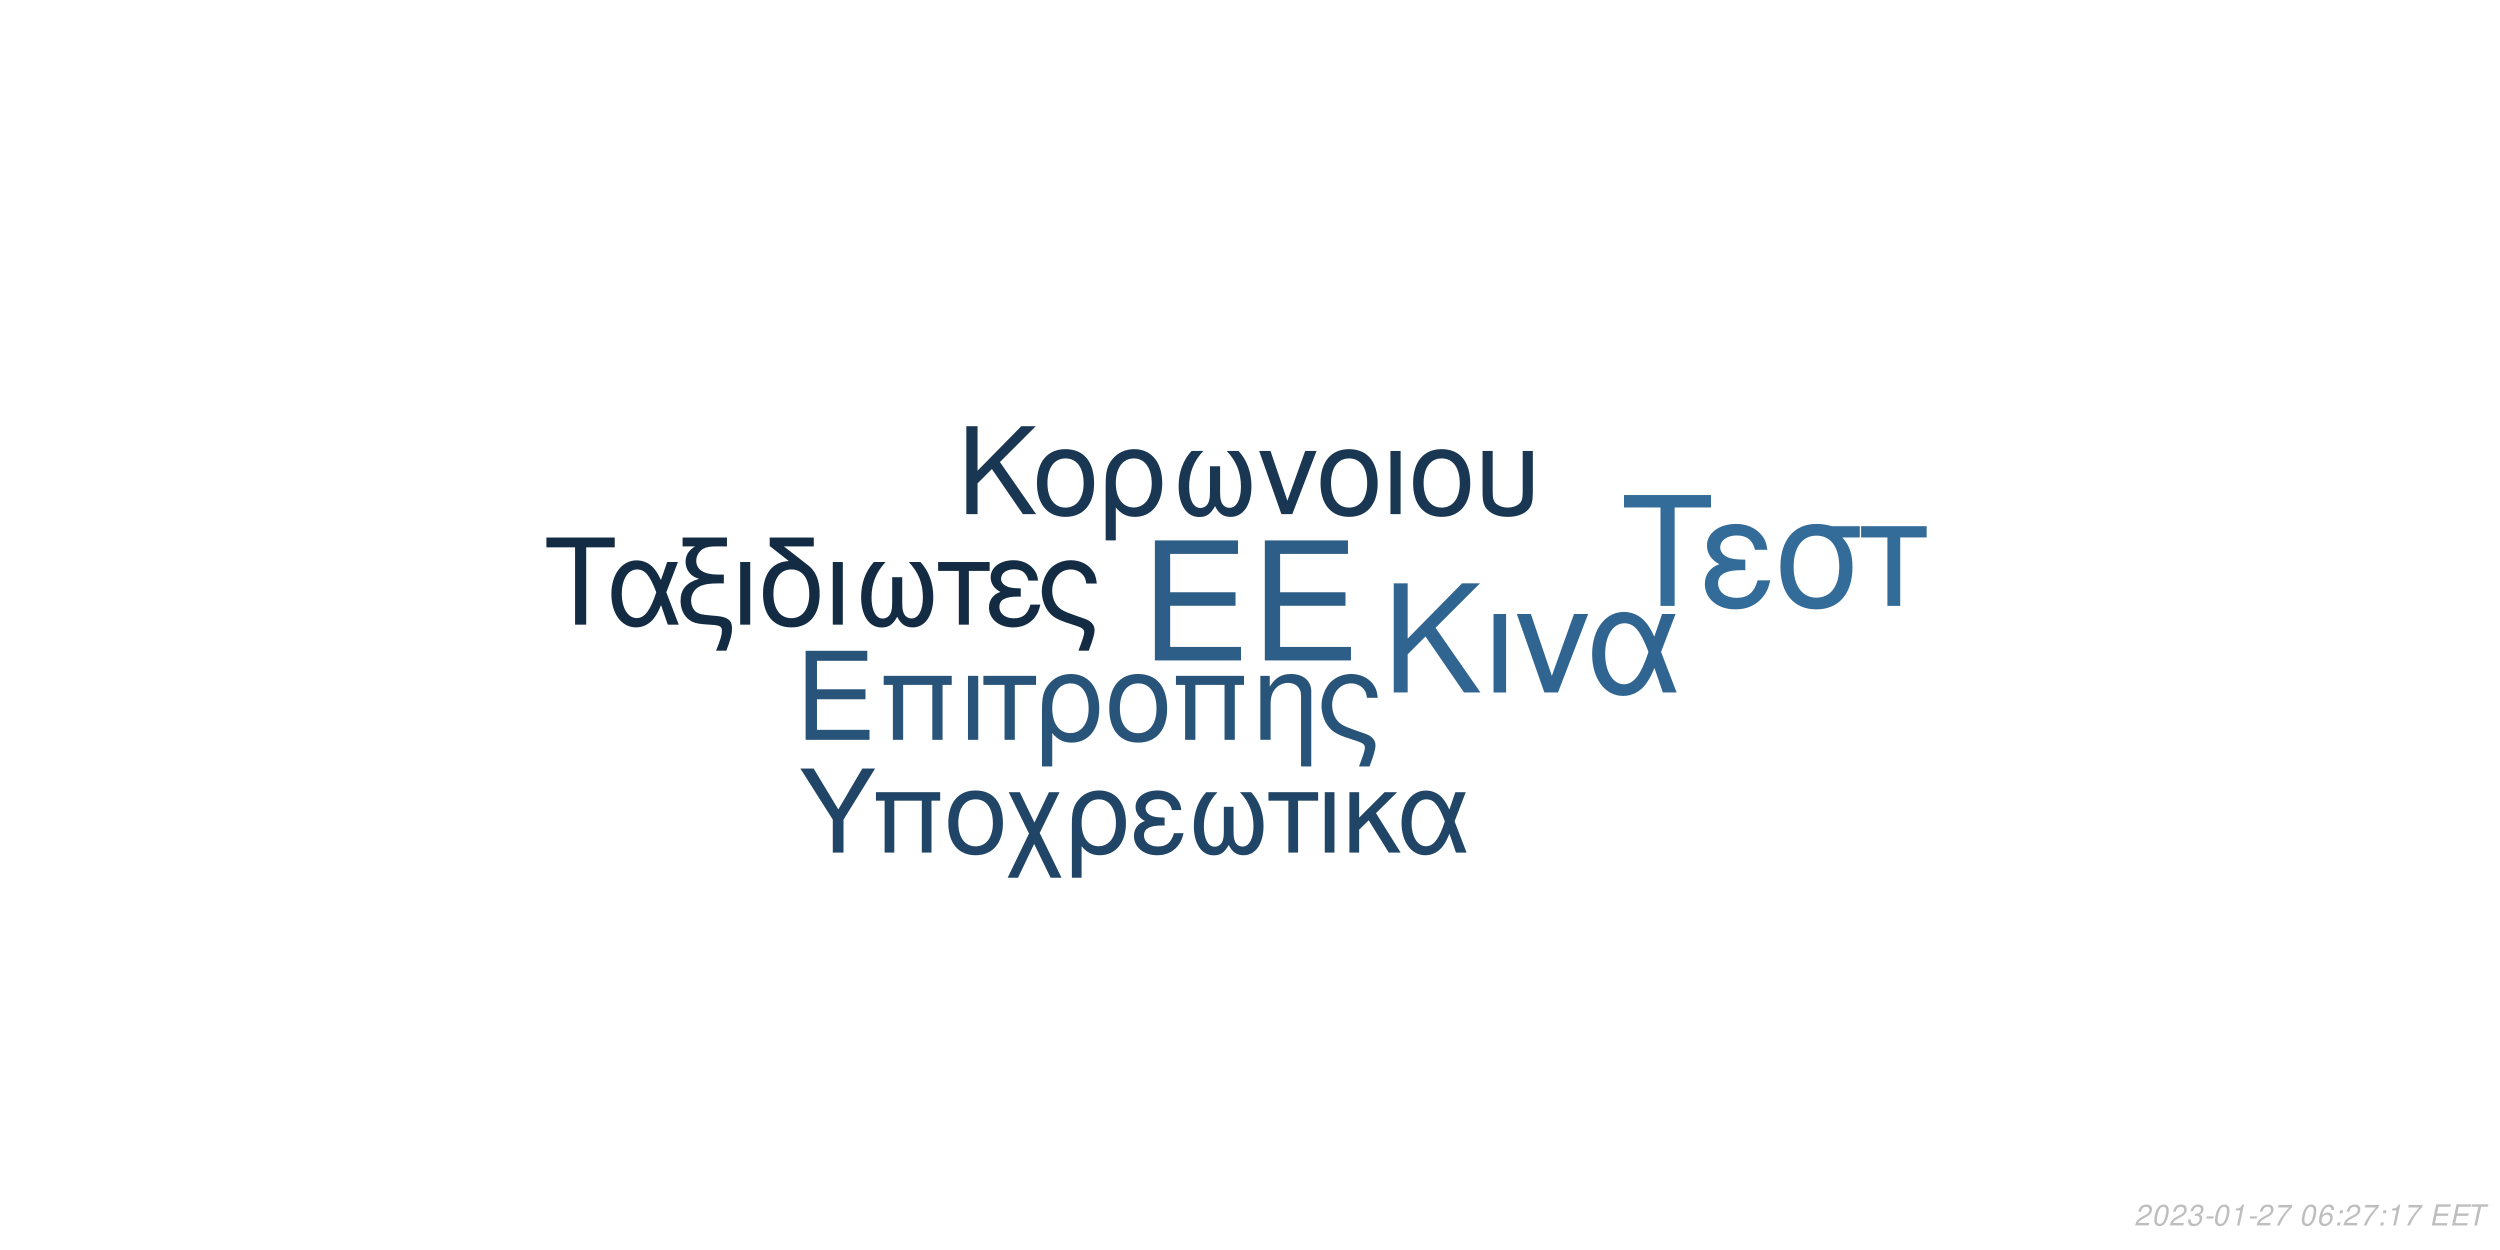
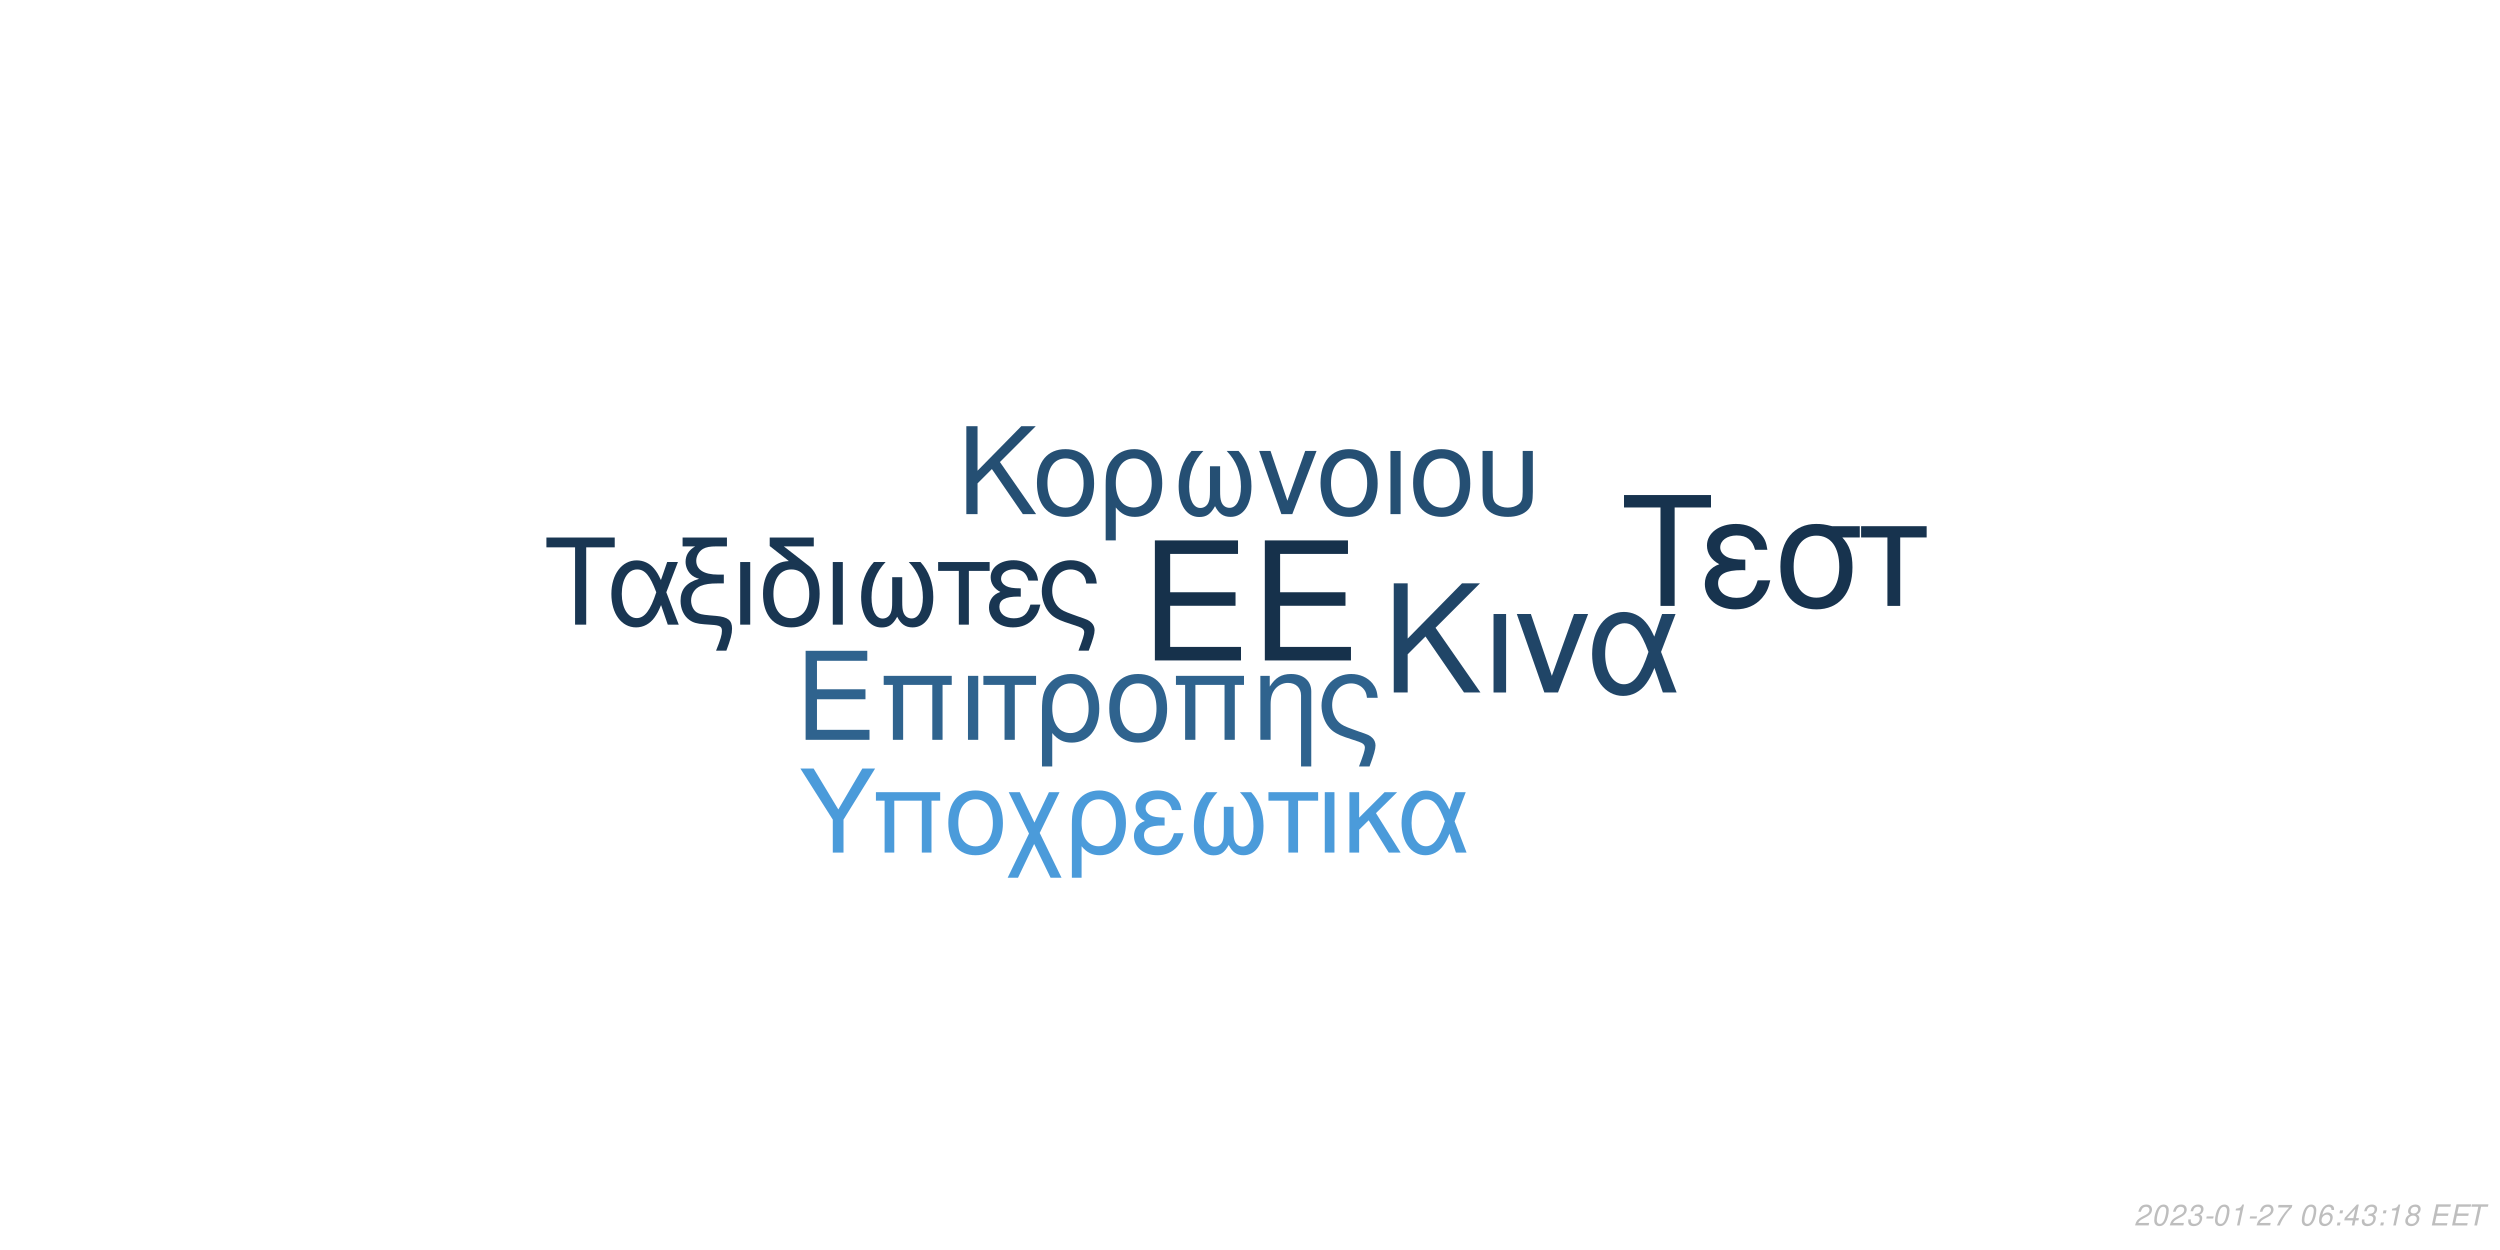
<svg xmlns="http://www.w3.org/2000/svg" xmlns:xlink="http://www.w3.org/1999/xlink" width="864pt" height="432pt" viewBox="0 0 864 432" version="1.1">
  <defs>
    <g>
      <symbol overflow="visible" id="glyph0-0">
        <path style="stroke:none;" d="" />
      </symbol>
      <symbol overflow="visible" id="glyph0-1">
        <path style="stroke:none;" d="M 10.406 -18.891 L 33 -18.891 L 33 -23.562 L 10.406 -23.562 L 10.406 -36.812 L 33.859 -36.812 L 33.859 -41.484 L 5.125 -41.484 L 5.125 0 L 34.891 0 L 34.891 -4.672 L 10.406 -4.672 Z M 10.406 -18.891 " />
      </symbol>
      <symbol overflow="visible" id="glyph1-0">
        <path style="stroke:none;" d="" />
      </symbol>
      <symbol overflow="visible" id="glyph1-1">
        <path style="stroke:none;" d="M 7.719 -14.016 L 24.484 -14.016 L 24.484 -17.469 L 7.719 -17.469 L 7.719 -27.312 L 25.109 -27.312 L 25.109 -30.766 L 3.797 -30.766 L 3.797 0 L 25.875 0 L 25.875 -3.453 L 7.719 -3.453 Z M 7.719 -14.016 " />
      </symbol>
      <symbol overflow="visible" id="glyph1-2">
        <path style="stroke:none;" d="M 26.297 -22.109 L 2.781 -22.109 L 2.781 -18.984 L 5.953 -18.984 L 5.953 0 L 9.5 0 L 9.5 -18.984 L 19.578 -18.984 L 19.578 0 L 23.125 0 L 23.125 -18.984 L 26.297 -18.984 Z M 26.297 -22.109 " />
      </symbol>
      <symbol overflow="visible" id="glyph1-3">
        <path style="stroke:none;" d="M 2.906 0 L 6.453 0 L 6.453 -22.109 L 2.906 -22.109 Z M 2.906 0 " />
      </symbol>
      <symbol overflow="visible" id="glyph1-4">
        <path style="stroke:none;" d="M 6.547 0 L 10.094 0 L 10.094 -18.984 L 17.438 -18.984 L 17.438 -22.109 L -0.766 -22.109 L -0.766 -18.984 L 6.547 -18.984 Z M 6.547 0 " />
      </symbol>
      <symbol overflow="visible" id="glyph1-5">
        <path style="stroke:none;" d="M 2.484 9.203 L 6.031 9.203 L 6.031 -2.328 C 7.891 -0.047 9.922 0.969 12.75 0.969 C 18.531 0.969 22.281 -3.672 22.281 -10.797 C 22.281 -18.141 18.484 -22.75 12.484 -22.75 C 9.375 -22.75 6.625 -21.484 4.812 -19.203 C 3.031 -17.016 2.484 -14.891 2.484 -10.25 Z M 12.359 -19.5 C 16.203 -19.5 18.609 -16.125 18.609 -10.719 C 18.609 -5.656 16.078 -2.328 12.281 -2.328 C 8.438 -2.328 6.031 -5.609 6.031 -10.891 C 6.031 -16.156 8.484 -19.5 12.359 -19.5 Z M 12.359 -19.5 " />
      </symbol>
      <symbol overflow="visible" id="glyph1-6">
        <path style="stroke:none;" d="M 11.688 -22.75 C 5.438 -22.75 1.734 -18.312 1.734 -10.891 C 1.734 -3.422 5.438 0.969 11.734 0.969 C 17.984 0.969 21.734 -3.453 21.734 -10.719 C 21.734 -18.406 18.109 -22.75 11.688 -22.75 Z M 11.734 -19.5 C 15.703 -19.5 18.062 -16.25 18.062 -10.766 C 18.062 -5.531 15.609 -2.281 11.734 -2.281 C 7.812 -2.281 5.406 -5.531 5.406 -10.891 C 5.406 -16.25 7.812 -19.5 11.734 -19.5 Z M 11.734 -19.5 " />
      </symbol>
      <symbol overflow="visible" id="glyph1-7">
        <path style="stroke:none;" d="M 2.953 -22.109 L 2.953 0 L 6.5 0 L 6.5 -12.203 C 6.5 -14.859 7.047 -16.5 8.312 -17.859 C 9.453 -19.031 10.938 -19.672 12.484 -19.672 C 15.234 -19.672 17.016 -17.984 17.016 -15.312 L 17.016 9.203 L 20.547 9.203 L 20.547 -16.719 C 20.547 -20.391 17.812 -22.75 13.547 -22.75 C 10.25 -22.75 8.141 -21.484 6.203 -18.406 L 6.203 -22.109 Z M 2.953 -22.109 " />
      </symbol>
      <symbol overflow="visible" id="glyph1-8">
        <path style="stroke:none;" d="M 17.688 9.203 C 19.203 5.188 19.75 3.203 19.75 1.938 C 19.75 0.922 19.328 -0.047 18.656 -0.672 C 17.641 -1.609 17.469 -1.688 13.891 -2.906 L 11.984 -3.594 C 9.156 -4.594 8.062 -5.156 7.125 -6.031 C 5.656 -7.391 4.766 -9.672 4.766 -11.984 C 4.766 -16.297 7.547 -19.5 11.312 -19.5 C 13.125 -19.5 14.812 -18.703 15.781 -17.391 C 16.375 -16.625 16.625 -15.906 16.797 -14.516 L 20.516 -14.516 C 20.297 -16.844 19.828 -18.062 18.703 -19.5 C 17.016 -21.562 14.344 -22.75 11.359 -22.75 C 8.562 -22.75 6 -21.688 4.172 -19.875 C 2.328 -17.938 1.094 -14.766 1.094 -11.812 C 1.094 -8.953 2.188 -5.906 3.922 -4.047 C 5.156 -2.703 6.672 -1.812 9.25 -0.922 L 14.016 0.672 C 15.484 1.188 16.078 1.766 16.078 2.703 C 16.078 3.594 15.578 5.188 14.047 9.203 Z M 17.688 9.203 " />
      </symbol>
      <symbol overflow="visible" id="glyph2-0">
        <path style="stroke:none;" d="" />
      </symbol>
      <symbol overflow="visible" id="glyph2-1">
        <path style="stroke:none;" d="M 8.906 -13.203 L 15.062 -19.359 L 28.375 0 L 34.062 0 L 18.531 -22.359 L 33.906 -37.734 L 27.688 -37.734 L 8.906 -18.641 L 8.906 -37.734 L 4.094 -37.734 L 4.094 0 L 8.906 0 Z M 8.906 -13.203 " />
      </symbol>
      <symbol overflow="visible" id="glyph2-2">
        <path style="stroke:none;" d="M 3.578 0 L 7.922 0 L 7.922 -27.125 L 3.578 -27.125 Z M 3.578 0 " />
      </symbol>
      <symbol overflow="visible" id="glyph2-3">
        <path style="stroke:none;" d="M 14.859 0 L 25.266 -27.125 L 20.391 -27.125 L 12.734 -5.75 L 5.484 -27.125 L 0.625 -27.125 L 10.141 0 Z M 14.859 0 " />
      </symbol>
      <symbol overflow="visible" id="glyph2-4">
        <path style="stroke:none;" d="M 30.484 -27.125 L 25.828 -27.125 L 23.141 -19.312 C 21.953 -21.844 21.281 -22.984 20.078 -24.375 C 18.219 -26.609 15.484 -27.844 12.625 -27.844 C 6.219 -27.844 1.656 -21.797 1.656 -13.297 C 1.656 -4.766 6.062 1.188 12.375 1.188 C 15.531 1.188 18.422 -0.359 20.391 -3.156 C 21.484 -4.703 22.109 -5.906 23.188 -8.484 L 26.094 0 L 30.859 0 L 25.469 -14.031 Z M 21.125 -14.031 C 18.578 -6.156 16.047 -2.844 12.625 -2.844 C 8.859 -2.844 6.156 -7.203 6.156 -13.297 C 6.156 -19.672 8.859 -23.922 12.844 -23.922 C 16.203 -23.922 18.375 -21.328 21.125 -14.031 Z M 21.125 -14.031 " />
      </symbol>
      <symbol overflow="visible" id="glyph3-0">
        <path style="stroke:none;" d="" />
      </symbol>
      <symbol overflow="visible" id="glyph3-1">
        <path style="stroke:none;" d="M 7.172 -10.625 L 12.125 -15.578 L 22.828 0 L 27.406 0 L 14.906 -18 L 27.281 -30.375 L 22.281 -30.375 L 7.172 -15 L 7.172 -30.375 L 3.297 -30.375 L 3.297 0 L 7.172 0 Z M 7.172 -10.625 " />
      </symbol>
      <symbol overflow="visible" id="glyph3-2">
        <path style="stroke:none;" d="M 11.531 -22.453 C 5.375 -22.453 1.703 -18.078 1.703 -10.75 C 1.703 -3.375 5.375 0.953 11.578 0.953 C 17.75 0.953 21.453 -3.422 21.453 -10.578 C 21.453 -18.156 17.875 -22.453 11.531 -22.453 Z M 11.578 -19.25 C 15.5 -19.25 17.828 -16.031 17.828 -10.625 C 17.828 -5.453 15.406 -2.25 11.578 -2.25 C 7.703 -2.25 5.328 -5.453 5.328 -10.75 C 5.328 -16.031 7.703 -19.25 11.578 -19.25 Z M 11.578 -19.25 " />
      </symbol>
      <symbol overflow="visible" id="glyph3-3">
        <path style="stroke:none;" d="M 2.453 9.078 L 5.953 9.078 L 5.953 -2.297 C 7.797 -0.047 9.797 0.953 12.578 0.953 C 18.281 0.953 22 -3.625 22 -10.656 C 22 -17.906 18.25 -22.453 12.328 -22.453 C 9.25 -22.453 6.547 -21.203 4.75 -18.953 C 3 -16.781 2.453 -14.703 2.453 -10.125 Z M 12.203 -19.25 C 16 -19.25 18.375 -15.906 18.375 -10.578 C 18.375 -5.578 15.875 -2.297 12.125 -2.297 C 8.328 -2.297 5.953 -5.547 5.953 -10.75 C 5.953 -15.953 8.375 -19.25 12.203 -19.25 Z M 12.203 -19.25 " />
      </symbol>
      <symbol overflow="visible" id="glyph3-4">
        <path style="stroke:none;" d="M 14.5 -16.531 L 14.5 -8.203 C 14.5 -6.047 14.406 -5.25 14.078 -4.297 C 13.625 -2.922 12.5 -2.125 11.156 -2.125 C 8.797 -2.125 7.297 -4.953 7.297 -9.453 C 7.297 -14.328 8.875 -18.281 12.203 -21.828 L 8.125 -21.828 C 5.203 -18.625 3.672 -14.453 3.672 -9.672 C 3.672 -3.172 6.453 1 10.781 1 C 13.281 1 14.703 0.047 16.25 -2.75 C 17.578 -0.125 19.156 0.953 21.625 0.953 C 26 0.953 28.828 -3.203 28.828 -9.672 C 28.828 -14.453 27.281 -18.656 24.375 -21.828 L 20.281 -21.828 C 23.625 -18.328 25.203 -14.375 25.203 -9.5 C 25.203 -5.047 23.656 -2.172 21.281 -2.172 C 19.906 -2.172 18.875 -2.953 18.406 -4.297 C 18.078 -5.25 18 -6.078 18 -8.203 L 18 -16.531 Z M 14.5 -16.531 " />
      </symbol>
      <symbol overflow="visible" id="glyph3-5">
        <path style="stroke:none;" d="M 11.953 0 L 20.328 -21.828 L 16.406 -21.828 L 10.25 -4.625 L 4.422 -21.828 L 0.5 -21.828 L 8.172 0 Z M 11.953 0 " />
      </symbol>
      <symbol overflow="visible" id="glyph3-6">
        <path style="stroke:none;" d="M 2.875 0 L 6.375 0 L 6.375 -21.828 L 2.875 -21.828 Z M 2.875 0 " />
      </symbol>
      <symbol overflow="visible" id="glyph3-7">
        <path style="stroke:none;" d="M 2.703 -21.828 L 2.703 -7.703 C 2.703 -4.297 3.172 -2.75 4.5 -1.422 C 6 0.125 8.453 0.953 11.406 0.953 C 14.453 0.953 16.906 0.078 18.406 -1.5 C 19.703 -2.875 20.078 -4.328 20.078 -7.703 L 20.078 -21.828 L 16.578 -21.828 L 16.578 -7.703 C 16.578 -5.25 16.25 -4.203 15.125 -3.375 C 14.203 -2.672 12.828 -2.25 11.406 -2.25 C 10 -2.25 8.625 -2.672 7.672 -3.375 C 6.578 -4.172 6.203 -5.25 6.203 -7.703 L 6.203 -21.828 Z M 2.703 -21.828 " />
      </symbol>
      <symbol overflow="visible" id="glyph4-0">
        <path style="stroke:none;" d="" />
      </symbol>
      <symbol overflow="visible" id="glyph4-1">
        <path style="stroke:none;" d="M 14.625 -26.719 L 24.484 -26.719 L 24.484 -30.109 L 0.875 -30.109 L 0.875 -26.719 L 10.781 -26.719 L 10.781 0 L 14.625 0 Z M 14.625 -26.719 " />
      </symbol>
      <symbol overflow="visible" id="glyph4-2">
        <path style="stroke:none;" d="M 24.328 -21.641 L 20.609 -21.641 L 18.453 -15.406 C 17.516 -17.422 16.969 -18.328 16.016 -19.453 C 14.531 -21.234 12.344 -22.219 10.078 -22.219 C 4.953 -22.219 1.328 -17.391 1.328 -10.609 C 1.328 -3.797 4.828 0.953 9.875 0.953 C 12.391 0.953 14.703 -0.297 16.266 -2.516 C 17.141 -3.766 17.641 -4.703 18.5 -6.766 L 20.812 0 L 24.609 0 L 20.312 -11.188 Z M 16.844 -11.188 C 14.828 -4.922 12.797 -2.266 10.078 -2.266 C 7.062 -2.266 4.922 -5.734 4.922 -10.609 C 4.922 -15.688 7.062 -19.078 10.234 -19.078 C 12.922 -19.078 14.656 -17.016 16.844 -11.188 Z M 16.844 -11.188 " />
      </symbol>
      <symbol overflow="visible" id="glyph4-3">
        <path style="stroke:none;" d="M 1.938 -27.047 L 6.281 -27.047 C 4.094 -25.766 2.969 -24 2.969 -21.719 C 2.969 -20.078 3.672 -18.422 4.875 -17.297 C 5.656 -16.594 6.281 -16.266 7.641 -15.859 C 3.219 -14.531 1.234 -12.188 1.234 -8.219 C 1.234 -5.453 2.359 -3.016 4.25 -1.656 C 5.531 -0.703 6.938 -0.297 9.453 -0.125 L 11.859 0.047 C 14.906 0.25 15.531 0.625 15.531 2.188 C 15.531 3.516 15.078 5.078 13.5 9 L 17.062 9 C 18.547 5.031 19.031 3.219 19.031 1.359 C 19.031 -1.484 17.641 -2.641 13.594 -3.016 L 11.234 -3.219 C 8.594 -3.469 7.719 -3.672 6.812 -4.25 C 5.656 -5 4.875 -6.656 4.875 -8.344 C 4.875 -10.578 6.156 -12.547 8.172 -13.375 C 9.703 -14 11.391 -14.25 14.078 -14.25 L 16.188 -14.25 L 16.188 -17.297 L 14.203 -17.297 C 9.328 -17.297 6.656 -19 6.656 -22.094 C 6.656 -23.703 7.594 -25.359 9 -26.188 C 10.078 -26.797 11.391 -27.047 13.594 -27.047 L 17.266 -27.047 L 17.266 -30.109 L 1.938 -30.109 Z M 1.938 -27.047 " />
      </symbol>
      <symbol overflow="visible" id="glyph4-4">
        <path style="stroke:none;" d="M 2.844 0 L 6.312 0 L 6.312 -21.641 L 2.844 -21.641 Z M 2.844 0 " />
      </symbol>
      <symbol overflow="visible" id="glyph4-5">
        <path style="stroke:none;" d="M 10.656 -21.969 C 5.031 -21.766 1.734 -17.594 1.734 -10.656 C 1.734 -3.344 5.375 0.953 11.516 0.953 C 17.672 0.953 21.312 -3.344 21.312 -10.656 C 21.312 -14.203 20.531 -16.938 18.875 -19 C 18.172 -19.859 17.922 -20.078 15.031 -22.297 L 8.922 -27.047 L 19.281 -27.047 L 19.281 -30.109 L 4.047 -30.109 L 4.047 -27.172 Z M 11.516 -19.078 C 15.406 -19.078 17.719 -15.906 17.719 -10.531 C 17.719 -5.406 15.328 -2.234 11.516 -2.234 C 7.688 -2.234 5.328 -5.406 5.328 -10.656 C 5.328 -15.906 7.688 -19.078 11.516 -19.078 Z M 11.516 -19.078 " />
      </symbol>
      <symbol overflow="visible" id="glyph4-6">
        <path style="stroke:none;" d="M 14.375 -16.391 L 14.375 -8.141 C 14.375 -5.984 14.281 -5.203 13.953 -4.25 C 13.5 -2.891 12.391 -2.109 11.062 -2.109 C 8.719 -2.109 7.234 -4.922 7.234 -9.375 C 7.234 -14.203 8.797 -18.125 12.094 -21.641 L 8.047 -21.641 C 5.156 -18.453 3.641 -14.328 3.641 -9.578 C 3.641 -3.141 6.406 0.984 10.703 0.984 C 13.172 0.984 14.578 0.047 16.109 -2.719 C 17.422 -0.125 19 0.953 21.438 0.953 C 25.766 0.953 28.578 -3.188 28.578 -9.578 C 28.578 -14.328 27.047 -18.5 24.156 -21.641 L 20.109 -21.641 C 23.422 -18.172 24.984 -14.25 24.984 -9.422 C 24.984 -5 23.453 -2.141 21.109 -2.141 C 19.734 -2.141 18.703 -2.938 18.25 -4.25 C 17.922 -5.203 17.844 -6.031 17.844 -8.141 L 17.844 -16.391 Z M 14.375 -16.391 " />
      </symbol>
      <symbol overflow="visible" id="glyph4-7">
        <path style="stroke:none;" d="M 6.406 0 L 9.875 0 L 9.875 -18.578 L 17.062 -18.578 L 17.062 -21.641 L -0.75 -21.641 L -0.75 -18.578 L 6.406 -18.578 Z M 6.406 0 " />
      </symbol>
      <symbol overflow="visible" id="glyph4-8">
        <path style="stroke:none;" d="M 11.812 -12.547 C 9.203 -12.547 7.766 -12.797 6.734 -13.344 C 5.609 -13.953 5 -14.859 5 -15.859 C 5 -17.75 6.859 -19.125 9.453 -19.125 C 12.219 -19.125 13.75 -17.922 14.453 -15.234 L 17.797 -15.234 C 17.516 -17.266 17.094 -18.25 16.062 -19.406 C 14.453 -21.266 12.094 -22.266 9.297 -22.266 C 4.703 -22.266 1.406 -19.781 1.406 -16.391 C 1.406 -14.281 2.562 -12.469 4.75 -11.312 C 2.266 -10.453 0.828 -8.5 0.828 -5.953 C 0.828 -1.938 4.297 0.953 9.125 0.953 C 12.141 0.953 14.531 -0.078 16.359 -2.141 C 17.516 -3.516 18.094 -4.703 18.578 -6.938 L 15.156 -6.938 C 14.203 -3.594 12.516 -2.188 9.422 -2.188 C 6.438 -2.188 4.422 -3.797 4.422 -6.156 C 4.422 -8.594 6.438 -9.703 10.938 -9.703 C 11.062 -9.703 11.438 -9.703 11.812 -9.656 Z M 11.812 -12.547 " />
      </symbol>
      <symbol overflow="visible" id="glyph4-9">
        <path style="stroke:none;" d="M 17.297 9 C 18.797 5.078 19.328 3.141 19.328 1.906 C 19.328 0.906 18.906 -0.047 18.25 -0.656 C 17.266 -1.562 17.094 -1.656 13.594 -2.844 L 11.734 -3.516 C 8.969 -4.5 7.891 -5.031 6.984 -5.906 C 5.531 -7.234 4.672 -9.453 4.672 -11.734 C 4.672 -15.938 7.391 -19.078 11.062 -19.078 C 12.844 -19.078 14.5 -18.297 15.438 -17.016 C 16.016 -16.266 16.266 -15.562 16.438 -14.203 L 20.078 -14.203 C 19.859 -16.484 19.406 -17.672 18.297 -19.078 C 16.641 -21.109 14.047 -22.266 11.109 -22.266 C 8.391 -22.266 5.859 -21.234 4.094 -19.453 C 2.266 -17.547 1.078 -14.453 1.078 -11.562 C 1.078 -8.75 2.141 -5.781 3.844 -3.969 C 5.031 -2.641 6.531 -1.781 9.047 -0.906 L 13.703 0.656 C 15.156 1.156 15.734 1.734 15.734 2.641 C 15.734 3.516 15.234 5.078 13.75 9 Z M 17.297 9 " />
      </symbol>
      <symbol overflow="visible" id="glyph5-0">
        <path style="stroke:none;" d="" />
      </symbol>
      <symbol overflow="visible" id="glyph5-1">
        <path style="stroke:none;" d="M 18.609 -34.016 L 31.172 -34.016 L 31.172 -38.312 L 1.109 -38.312 L 1.109 -34.016 L 13.719 -34.016 L 13.719 0 L 18.609 0 Z M 18.609 -34.016 " />
      </symbol>
      <symbol overflow="visible" id="glyph5-2">
        <path style="stroke:none;" d="M 15.031 -15.984 C 11.719 -15.984 9.875 -16.297 8.562 -16.984 C 7.156 -17.766 6.359 -18.922 6.359 -20.188 C 6.359 -22.609 8.719 -24.344 12.031 -24.344 C 15.562 -24.344 17.5 -22.812 18.391 -19.391 L 22.656 -19.391 C 22.281 -21.969 21.766 -23.234 20.453 -24.703 C 18.391 -27.062 15.406 -28.328 11.828 -28.328 C 5.984 -28.328 1.781 -25.172 1.781 -20.875 C 1.781 -18.188 3.266 -15.875 6.047 -14.406 C 2.891 -13.297 1.047 -10.828 1.047 -7.562 C 1.047 -2.469 5.469 1.203 11.609 1.203 C 15.453 1.203 18.5 -0.109 20.812 -2.734 C 22.281 -4.469 23.016 -5.984 23.656 -8.828 L 19.297 -8.828 C 18.078 -4.578 15.922 -2.781 11.984 -2.781 C 8.203 -2.781 5.625 -4.828 5.625 -7.828 C 5.625 -10.938 8.203 -12.359 13.922 -12.359 C 14.094 -12.359 14.562 -12.359 15.031 -12.297 Z M 15.031 -15.984 " />
      </symbol>
      <symbol overflow="visible" id="glyph5-3">
        <path style="stroke:none;" d="M 30.594 -27.547 L 21.031 -27.547 C 18.547 -28.172 17.344 -28.328 15.5 -28.328 C 7.891 -28.328 3.156 -22.656 3.156 -13.562 C 3.156 -4.25 7.781 1.203 15.609 1.203 C 23.391 1.203 28.062 -4.312 28.062 -13.344 C 28.062 -17.969 27.062 -20.922 24.547 -23.656 L 30.594 -23.656 Z M 15.609 -24.281 C 20.609 -24.281 23.5 -20.297 23.5 -13.453 C 23.5 -6.891 20.5 -2.844 15.609 -2.844 C 10.719 -2.844 7.734 -6.891 7.734 -13.562 C 7.734 -20.234 10.719 -24.281 15.609 -24.281 Z M 15.609 -24.281 " />
      </symbol>
      <symbol overflow="visible" id="glyph5-4">
        <path style="stroke:none;" d="M 8.141 0 L 12.562 0 L 12.562 -23.656 L 21.703 -23.656 L 21.703 -27.547 L -0.953 -27.547 L -0.953 -23.656 L 8.141 -23.656 Z M 8.141 0 " />
      </symbol>
      <symbol overflow="visible" id="glyph6-0">
        <path style="stroke:none;" d="" />
      </symbol>
      <symbol overflow="visible" id="glyph6-1">
        <path style="stroke:none;" d="M 15.422 -11.391 L 26.344 -29.047 L 21.922 -29.047 L 13.625 -14.906 L 5.094 -29.047 L 0.516 -29.047 L 11.719 -11.391 L 11.719 0 L 15.422 0 Z M 15.422 -11.391 " />
      </symbol>
      <symbol overflow="visible" id="glyph6-2">
        <path style="stroke:none;" d="M 24.828 -20.875 L 2.625 -20.875 L 2.625 -17.938 L 5.625 -17.938 L 5.625 0 L 8.969 0 L 8.969 -17.938 L 18.484 -17.938 L 18.484 0 L 21.828 0 L 21.828 -17.938 L 24.828 -17.938 Z M 24.828 -20.875 " />
      </symbol>
      <symbol overflow="visible" id="glyph6-3">
        <path style="stroke:none;" d="M 11.031 -21.469 C 5.141 -21.469 1.641 -17.297 1.641 -10.281 C 1.641 -3.234 5.141 0.922 11.078 0.922 C 16.969 0.922 20.516 -3.266 20.516 -10.125 C 20.516 -17.375 17.094 -21.469 11.031 -21.469 Z M 11.078 -18.406 C 14.828 -18.406 17.047 -15.344 17.047 -10.156 C 17.047 -5.219 14.75 -2.156 11.078 -2.156 C 7.375 -2.156 5.094 -5.219 5.094 -10.281 C 5.094 -15.344 7.375 -18.406 11.078 -18.406 Z M 11.078 -18.406 " />
      </symbol>
      <symbol overflow="visible" id="glyph6-4">
        <path style="stroke:none;" d="M 10.406 -10.359 L 5.344 -20.875 L 1.516 -20.875 L 8.531 -6.578 L 1.156 8.688 L 4.734 8.688 L 10.312 -2.984 L 15.984 8.688 L 19.766 8.688 L 12.234 -6.781 L 19.078 -20.875 L 15.422 -20.875 Z M 10.406 -10.359 " />
      </symbol>
      <symbol overflow="visible" id="glyph6-5">
        <path style="stroke:none;" d="M 2.344 8.688 L 5.703 8.688 L 5.703 -2.188 C 7.453 -0.047 9.359 0.922 12.031 0.922 C 17.484 0.922 21.031 -3.469 21.031 -10.203 C 21.031 -17.141 17.453 -21.469 11.797 -21.469 C 8.844 -21.469 6.25 -20.281 4.547 -18.125 C 2.875 -16.062 2.344 -14.062 2.344 -9.688 Z M 11.672 -18.406 C 15.297 -18.406 17.578 -15.219 17.578 -10.125 C 17.578 -5.344 15.188 -2.188 11.594 -2.188 C 7.969 -2.188 5.703 -5.297 5.703 -10.281 C 5.703 -15.266 8.016 -18.406 11.672 -18.406 Z M 11.672 -18.406 " />
      </symbol>
      <symbol overflow="visible" id="glyph6-6">
        <path style="stroke:none;" d="M 11.391 -12.109 C 8.891 -12.109 7.484 -12.359 6.5 -12.875 C 5.422 -13.469 4.828 -14.344 4.828 -15.297 C 4.828 -17.141 6.609 -18.453 9.125 -18.453 C 11.797 -18.453 13.266 -17.297 13.953 -14.703 L 17.172 -14.703 C 16.891 -16.656 16.5 -17.609 15.5 -18.734 C 13.953 -20.516 11.672 -21.469 8.969 -21.469 C 4.547 -21.469 1.359 -19.078 1.359 -15.812 C 1.359 -13.781 2.469 -12.031 4.578 -10.922 C 2.188 -10.078 0.797 -8.203 0.797 -5.734 C 0.797 -1.875 4.141 0.922 8.812 0.922 C 11.719 0.922 14.031 -0.078 15.781 -2.078 C 16.891 -3.391 17.453 -4.547 17.938 -6.688 L 14.625 -6.688 C 13.703 -3.469 12.078 -2.109 9.078 -2.109 C 6.219 -2.109 4.266 -3.672 4.266 -5.938 C 4.266 -8.281 6.219 -9.359 10.562 -9.359 C 10.672 -9.359 11.031 -9.359 11.391 -9.328 Z M 11.391 -12.109 " />
      </symbol>
      <symbol overflow="visible" id="glyph6-7">
        <path style="stroke:none;" d="M 13.859 -15.812 L 13.859 -7.844 C 13.859 -5.781 13.781 -5.016 13.469 -4.109 C 13.031 -2.797 11.953 -2.031 10.672 -2.031 C 8.406 -2.031 6.969 -4.734 6.969 -9.047 C 6.969 -13.703 8.484 -17.484 11.672 -20.875 L 7.766 -20.875 C 4.984 -17.812 3.5 -13.828 3.5 -9.25 C 3.5 -3.031 6.172 0.953 10.312 0.953 C 12.703 0.953 14.062 0.047 15.547 -2.625 C 16.812 -0.125 18.328 0.922 20.672 0.922 C 24.859 0.922 27.578 -3.062 27.578 -9.25 C 27.578 -13.828 26.094 -17.844 23.312 -20.875 L 19.406 -20.875 C 22.594 -17.531 24.109 -13.75 24.109 -9.078 C 24.109 -4.828 22.625 -2.078 20.359 -2.078 C 19.047 -2.078 18.047 -2.828 17.609 -4.109 C 17.297 -5.016 17.219 -5.812 17.219 -7.844 L 17.219 -15.812 Z M 13.859 -15.812 " />
      </symbol>
      <symbol overflow="visible" id="glyph6-8">
        <path style="stroke:none;" d="M 6.172 0 L 9.516 0 L 9.516 -17.938 L 16.453 -17.938 L 16.453 -20.875 L -0.719 -20.875 L -0.719 -17.938 L 6.172 -17.938 Z M 6.172 0 " />
      </symbol>
      <symbol overflow="visible" id="glyph6-9">
        <path style="stroke:none;" d="M 2.75 0 L 6.094 0 L 6.094 -20.875 L 2.75 -20.875 Z M 2.75 0 " />
      </symbol>
      <symbol overflow="visible" id="glyph6-10">
        <path style="stroke:none;" d="M 5.625 -12.078 L 5.625 -20.875 L 2.266 -20.875 L 2.266 0 L 5.625 0 L 5.625 -7.922 L 8.922 -11.156 L 15.859 0 L 19.969 0 L 11.438 -13.625 L 18.766 -20.875 L 14.422 -20.875 Z M 5.625 -12.078 " />
      </symbol>
      <symbol overflow="visible" id="glyph6-11">
        <path style="stroke:none;" d="M 23.469 -20.875 L 19.875 -20.875 L 17.812 -14.859 C 16.891 -16.812 16.375 -17.688 15.453 -18.766 C 14.031 -20.484 11.906 -21.438 9.719 -21.438 C 4.781 -21.438 1.281 -16.781 1.281 -10.234 C 1.281 -3.672 4.656 0.922 9.516 0.922 C 11.953 0.922 14.188 -0.281 15.703 -2.438 C 16.531 -3.625 17.016 -4.547 17.844 -6.531 L 20.078 0 L 23.75 0 L 19.609 -10.797 Z M 16.25 -10.797 C 14.297 -4.734 12.359 -2.188 9.719 -2.188 C 6.812 -2.188 4.734 -5.531 4.734 -10.234 C 4.734 -15.141 6.812 -18.406 9.875 -18.406 C 12.469 -18.406 14.141 -16.422 16.25 -10.797 Z M 16.25 -10.797 " />
      </symbol>
      <symbol overflow="visible" id="glyph7-0">
        <path style="stroke:none;" d="" />
      </symbol>
      <symbol overflow="visible" id="glyph7-1">
        <path style="stroke:none;" d="M 5.234 -0.875 L 1.469 -0.875 C 1.625 -1.359 2.188 -1.875 3.109 -2.344 L 4.234 -2.938 C 5.125 -3.406 5.656 -3.875 5.969 -4.484 C 6.125 -4.797 6.219 -5.156 6.219 -5.484 C 6.219 -6.266 5.781 -6.906 5.109 -7.125 C 4.859 -7.188 4.594 -7.234 4.312 -7.234 C 2.766 -7.234 1.891 -6.453 1.484 -4.734 L 2.375 -4.734 C 2.484 -5.188 2.609 -5.484 2.797 -5.75 C 3.094 -6.203 3.609 -6.453 4.188 -6.453 C 4.891 -6.453 5.344 -6.031 5.344 -5.375 C 5.344 -4.703 4.859 -4.094 4.016 -3.656 L 2.984 -3.125 C 2.125 -2.688 1.453 -2.188 1.062 -1.703 C 0.766 -1.312 0.656 -1.047 0.344 -0.016 L 5.047 -0.016 Z M 5.234 -0.875 " />
      </symbol>
      <symbol overflow="visible" id="glyph7-2">
        <path style="stroke:none;" d="M 4.203 -7.234 C 3.375 -7.234 2.688 -6.812 2.125 -5.984 C 1.484 -5.047 0.984 -3.188 0.984 -1.734 C 0.984 -1.109 1.172 -0.562 1.484 -0.266 C 1.797 0.047 2.281 0.234 2.766 0.234 C 3.625 0.234 4.281 -0.156 4.859 -1.016 C 5.516 -1.953 6 -3.797 6 -5.266 C 6 -6.172 5.688 -6.766 5.047 -7.062 C 4.781 -7.188 4.516 -7.234 4.203 -7.234 Z M 4.094 -6.453 C 4.547 -6.453 4.875 -6.234 5.016 -5.797 C 5.094 -5.594 5.125 -5.406 5.125 -5.156 C 5.125 -4.375 4.906 -3.203 4.562 -2.234 C 4.312 -1.484 3.938 -0.953 3.5 -0.688 C 3.312 -0.594 3.125 -0.547 2.875 -0.547 C 2.438 -0.547 2.109 -0.781 1.969 -1.203 C 1.906 -1.406 1.875 -1.594 1.875 -1.828 C 1.875 -2.656 2.078 -3.75 2.422 -4.766 C 2.688 -5.547 3.031 -6.047 3.484 -6.312 C 3.656 -6.406 3.859 -6.453 4.094 -6.453 Z M 4.094 -6.453 " />
      </symbol>
      <symbol overflow="visible" id="glyph7-3">
        <path style="stroke:none;" d="M 2.922 -3.312 C 3.125 -3.344 3.234 -3.344 3.375 -3.344 C 4.125 -3.344 4.594 -3.062 4.672 -2.547 C 4.688 -2.516 4.688 -2.453 4.688 -2.406 C 4.688 -1.312 3.906 -0.547 2.781 -0.547 C 2.109 -0.547 1.688 -0.875 1.609 -1.438 C 1.594 -1.484 1.594 -1.516 1.594 -1.562 C 1.594 -1.719 1.609 -1.844 1.656 -2.094 L 0.766 -2.094 C 0.734 -1.797 0.719 -1.641 0.719 -1.469 C 0.719 -0.375 1.406 0.234 2.641 0.234 C 3.547 0.234 4.297 -0.078 4.812 -0.656 C 5.266 -1.156 5.562 -1.875 5.562 -2.547 C 5.562 -3.125 5.344 -3.453 4.797 -3.734 C 5.641 -4.234 6.016 -4.844 6.016 -5.734 C 6.016 -6.406 5.625 -6.922 4.984 -7.125 C 4.734 -7.188 4.484 -7.234 4.203 -7.234 C 3.375 -7.234 2.672 -6.938 2.188 -6.375 C 1.891 -6.031 1.703 -5.641 1.516 -4.906 L 2.391 -4.906 C 2.594 -5.766 2.906 -6.188 3.516 -6.375 C 3.688 -6.438 3.875 -6.453 4.078 -6.453 C 4.734 -6.453 5.141 -6.125 5.141 -5.578 C 5.141 -5.188 5.016 -4.797 4.797 -4.547 C 4.516 -4.234 4 -4.062 3.266 -4.062 L 3.078 -4.062 Z M 2.922 -3.312 " />
      </symbol>
      <symbol overflow="visible" id="glyph7-4">
        <path style="stroke:none;" d="M 3.516 -3.125 L 1.125 -3.125 L 0.969 -2.406 L 3.359 -2.406 Z M 3.516 -3.125 " />
      </symbol>
      <symbol overflow="visible" id="glyph7-5">
        <path style="stroke:none;" d="M 3.703 -5.188 L 2.594 0 L 3.469 0 L 5.016 -7.234 L 4.438 -7.234 C 3.906 -6.156 3.688 -6.016 2.234 -5.812 L 2.109 -5.188 Z M 3.703 -5.188 " />
      </symbol>
      <symbol overflow="visible" id="glyph7-6">
        <path style="stroke:none;" d="M 6.703 -7.094 L 1.953 -7.094 L 1.766 -6.219 L 5.594 -6.219 C 4.453 -4.953 3.625 -3.906 2.938 -2.875 C 2.297 -1.938 2.016 -1.453 1.375 0 L 2.344 0 C 2.75 -1.078 3.344 -2.172 4.234 -3.484 C 4.984 -4.594 5.547 -5.266 6.547 -6.281 Z M 6.703 -7.094 " />
      </symbol>
      <symbol overflow="visible" id="glyph7-7">
        <path style="stroke:none;" d="" />
      </symbol>
      <symbol overflow="visible" id="glyph7-8">
        <path style="stroke:none;" d="M 6.125 -5.344 L 6.141 -5.625 C 6.141 -6.609 5.453 -7.234 4.391 -7.234 C 3.438 -7.234 2.641 -6.719 2.016 -5.703 C 1.422 -4.781 0.938 -2.953 0.938 -1.688 C 0.938 -0.891 1.297 -0.266 1.906 0.031 C 2.188 0.156 2.516 0.234 2.859 0.234 C 3.703 0.234 4.438 -0.156 5 -0.875 C 5.406 -1.422 5.672 -2.156 5.672 -2.766 C 5.672 -3.812 4.969 -4.5 3.906 -4.5 C 3.234 -4.5 2.672 -4.234 2.094 -3.625 C 2.406 -5.375 3.234 -6.453 4.25 -6.453 C 4.703 -6.453 5.062 -6.234 5.172 -5.844 C 5.203 -5.719 5.234 -5.578 5.25 -5.344 Z M 3.656 -3.734 C 4.094 -3.734 4.484 -3.531 4.656 -3.203 C 4.734 -3.031 4.797 -2.844 4.797 -2.625 C 4.797 -1.469 3.984 -0.547 2.984 -0.547 C 2.375 -0.547 1.891 -0.953 1.828 -1.562 C 1.812 -1.625 1.812 -1.688 1.812 -1.766 C 1.812 -2.594 2.25 -3.266 2.969 -3.594 C 3.203 -3.688 3.406 -3.734 3.656 -3.734 Z M 3.656 -3.734 " />
      </symbol>
      <symbol overflow="visible" id="glyph7-9">
        <path style="stroke:none;" d="M 2.359 -1.031 L 1.312 -1.031 L 1.094 0 L 2.141 0 Z M 3.266 -5.234 L 2.219 -5.234 L 2 -4.203 L 3.047 -4.203 Z M 3.266 -5.234 " />
      </symbol>
      <symbol overflow="visible" id="glyph7-10">
+         <path style="stroke:none;" d="M 3.625 -1.75 L 3.266 0 L 4.141 0 L 4.516 -1.75 L 5.562 -1.75 L 5.734 -2.531 L 4.688 -2.531 L 5.688 -7.234 L 5.016 -7.234 L 0.844 -2.672 L 0.641 -1.75 Z M 3.797 -2.531 L 1.594 -2.531 L 4.469 -5.703 Z M 3.797 -2.531 " />
+       </symbol>
+       <symbol overflow="visible" id="glyph7-11">
+         <path style="stroke:none;" d="M 4.766 -3.797 C 5.078 -3.969 5.234 -4.078 5.438 -4.234 C 5.812 -4.594 6.062 -5.172 6.062 -5.734 C 6.062 -6.344 5.656 -6.906 5.062 -7.109 C 4.812 -7.188 4.547 -7.234 4.266 -7.234 C 2.812 -7.234 1.703 -6.219 1.703 -4.875 C 1.703 -4.406 1.875 -4.125 2.359 -3.812 C 1.297 -3.312 0.75 -2.516 0.75 -1.469 C 0.75 -0.438 1.547 0.234 2.812 0.234 C 3.656 0.234 4.359 -0.094 4.938 -0.734 C 5.359 -1.234 5.609 -1.859 5.609 -2.438 C 5.609 -3.047 5.312 -3.516 4.766 -3.797 Z M 4.109 -6.453 C 4.797 -6.453 5.188 -6.125 5.188 -5.578 C 5.188 -4.969 4.766 -4.406 4.188 -4.219 C 4.031 -4.172 3.875 -4.156 3.656 -4.156 C 3.062 -4.156 2.656 -4.422 2.594 -4.828 C 2.594 -4.875 2.594 -4.938 2.594 -4.984 C 2.594 -5.656 2.984 -6.203 3.578 -6.391 C 3.75 -6.438 3.922 -6.453 4.109 -6.453 Z M 3.453 -3.406 C 4.234 -3.406 4.734 -2.984 4.734 -2.312 C 4.734 -1.562 4.234 -0.875 3.516 -0.625 C 3.312 -0.562 3.109 -0.547 2.875 -0.547 C 2.234 -0.547 1.75 -0.875 1.656 -1.406 C 1.641 -1.469 1.625 -1.547 1.625 -1.625 C 1.625 -2.391 2.109 -3.047 2.844 -3.312 C 3.062 -3.375 3.25 -3.406 3.453 -3.406 Z M 3.453 -3.406 " />
+       </symbol>
+       <symbol overflow="visible" id="glyph7-12">
        <path style="stroke:none;" d="M 2.547 -3.312 L 6.5 -3.312 L 6.688 -4.141 L 2.719 -4.141 L 3.219 -6.469 L 7.344 -6.469 L 7.516 -7.297 L 2.453 -7.297 L 0.906 0 L 6.125 0 L 6.297 -0.812 L 2.016 -0.812 Z M 2.547 -3.312 " />
      </symbol>
-       <symbol overflow="visible" id="glyph7-11">
+       <symbol overflow="visible" id="glyph7-13">
        <path style="stroke:none;" d="M 4.938 -6.469 L 7.312 -6.469 L 7.484 -7.297 L 1.75 -7.297 L 1.578 -6.469 L 3.984 -6.469 L 2.609 0 L 3.547 0 Z M 4.938 -6.469 " />
      </symbol>
    </g>
  </defs>
  <g id="surface1">
    <rect x="0" y="0" width="864" height="432" style="fill:rgb(100%,100%,100%);fill-opacity:1;stroke:none;" />
-     <g style="fill:rgb(17.647%,36.863%,53.333%);fill-opacity:1;">
+     <g style="fill:rgb(8.627%,19.216%,29.412%);fill-opacity:1;">
      <use xlink:href="#glyph0-1" x="394" y="228.246" />
      <use xlink:href="#glyph0-1" x="432" y="228.246" />
    </g>
-     <g style="fill:rgb(15.686%,32.941%,47.843%);fill-opacity:1;">
+     <g style="fill:rgb(18.431%,38.824%,55.686%);fill-opacity:1;">
      <use xlink:href="#glyph1-1" x="274.625" y="255.683" />
      <use xlink:href="#glyph1-2" x="302.625" y="255.683" />
      <use xlink:href="#glyph1-3" x="331.625" y="255.683" />
      <use xlink:href="#glyph1-4" x="340.625" y="255.683" />
      <use xlink:href="#glyph1-5" x="357.625" y="255.683" />
      <use xlink:href="#glyph1-6" x="381.625" y="255.683" />
      <use xlink:href="#glyph1-2" x="403.625" y="255.683" />
      <use xlink:href="#glyph1-7" x="432.625" y="255.683" />
      <use xlink:href="#glyph1-8" x="455.625" y="255.683" />
    </g>
-     <g style="fill:rgb(18.824%,39.608%,57.255%);fill-opacity:1;">
+     <g style="fill:rgb(12.549%,27.059%,40.392%);fill-opacity:1;">
      <use xlink:href="#glyph2-1" x="477.586" y="239.327" />
      <use xlink:href="#glyph2-2" x="512.586" y="239.327" />
      <use xlink:href="#glyph2-3" x="523.586" y="239.327" />
      <use xlink:href="#glyph2-4" x="548.586" y="239.327" />
    </g>
-     <g style="fill:rgb(9.804%,21.176%,32.157%);fill-opacity:1;">
+     <g style="fill:rgb(14.51%,30.98%,45.098%);fill-opacity:1;">
      <use xlink:href="#glyph3-1" x="330.668" y="177.68" />
      <use xlink:href="#glyph3-2" x="356.668" y="177.68" />
      <use xlink:href="#glyph3-3" x="379.668" y="177.68" />
      <use xlink:href="#glyph3-4" x="403.668" y="177.68" />
      <use xlink:href="#glyph3-5" x="434.668" y="177.68" />
      <use xlink:href="#glyph3-2" x="454.668" y="177.68" />
      <use xlink:href="#glyph3-6" x="477.668" y="177.68" />
      <use xlink:href="#glyph3-2" x="486.668" y="177.68" />
      <use xlink:href="#glyph3-7" x="509.668" y="177.68" />
    </g>
-     <g style="fill:rgb(7.451%,16.863%,26.275%);fill-opacity:1;">
+     <g style="fill:rgb(9.804%,21.176%,32.157%);fill-opacity:1;">
      <use xlink:href="#glyph4-1" x="187.965" y="215.879" />
      <use xlink:href="#glyph4-2" x="209.965" y="215.879" />
      <use xlink:href="#glyph4-3" x="233.965" y="215.879" />
      <use xlink:href="#glyph4-4" x="252.965" y="215.879" />
      <use xlink:href="#glyph4-5" x="261.965" y="215.879" />
      <use xlink:href="#glyph4-4" x="284.965" y="215.879" />
      <use xlink:href="#glyph4-6" x="293.965" y="215.879" />
      <use xlink:href="#glyph4-7" x="324.965" y="215.879" />
      <use xlink:href="#glyph4-8" x="340.965" y="215.879" />
      <use xlink:href="#glyph4-9" x="358.965" y="215.879" />
    </g>
-     <g style="fill:rgb(20%,41.961%,60%);fill-opacity:1;">
+     <g style="fill:rgb(9.02%,20%,30.588%);fill-opacity:1;">
      <use xlink:href="#glyph5-1" x="560.148" y="209.399" />
      <use xlink:href="#glyph5-2" x="588.148" y="209.399" />
      <use xlink:href="#glyph5-3" x="612.148" y="209.399" />
      <use xlink:href="#glyph5-4" x="644.148" y="209.399" />
    </g>
-     <g style="fill:rgb(12.549%,27.059%,40%);fill-opacity:1;">
+     <g style="fill:rgb(29.412%,60.784%,85.49%);fill-opacity:1;">
      <use xlink:href="#glyph6-1" x="276.094" y="294.651" />
      <use xlink:href="#glyph6-2" x="300.094" y="294.651" />
      <use xlink:href="#glyph6-3" x="326.094" y="294.651" />
      <use xlink:href="#glyph6-4" x="347.094" y="294.651" />
      <use xlink:href="#glyph6-5" x="368.094" y="294.651" />
      <use xlink:href="#glyph6-6" x="391.094" y="294.651" />
      <use xlink:href="#glyph6-7" x="409.094" y="294.651" />
      <use xlink:href="#glyph6-8" x="439.094" y="294.651" />
      <use xlink:href="#glyph6-9" x="455.094" y="294.651" />
      <use xlink:href="#glyph6-10" x="464.094" y="294.651" />
      <use xlink:href="#glyph6-11" x="483.094" y="294.651" />
    </g>
    <g style="fill:rgb(74.51%,74.51%,74.51%);fill-opacity:1;">
      <use xlink:href="#glyph7-1" x="737.52" y="423.52" />
      <use xlink:href="#glyph7-2" x="743.52" y="423.52" />
      <use xlink:href="#glyph7-1" x="749.52" y="423.52" />
      <use xlink:href="#glyph7-3" x="755.52" y="423.52" />
      <use xlink:href="#glyph7-4" x="761.52" y="423.52" />
      <use xlink:href="#glyph7-2" x="764.52" y="423.52" />
      <use xlink:href="#glyph7-5" x="770.52" y="423.52" />
      <use xlink:href="#glyph7-4" x="776.52" y="423.52" />
      <use xlink:href="#glyph7-1" x="779.52" y="423.52" />
      <use xlink:href="#glyph7-6" x="785.52" y="423.52" />
      <use xlink:href="#glyph7-7" x="791.52" y="423.52" />
      <use xlink:href="#glyph7-2" x="794.52" y="423.52" />
      <use xlink:href="#glyph7-8" x="800.52" y="423.52" />
      <use xlink:href="#glyph7-9" x="806.52" y="423.52" />
-       <use xlink:href="#glyph7-1" x="809.52" y="423.52" />
-       <use xlink:href="#glyph7-6" x="815.52" y="423.52" />
+       <use xlink:href="#glyph7-10" x="809.52" y="423.52" />
+       <use xlink:href="#glyph7-3" x="815.52" y="423.52" />
      <use xlink:href="#glyph7-9" x="821.52" y="423.52" />
      <use xlink:href="#glyph7-5" x="824.52" y="423.52" />
-       <use xlink:href="#glyph7-6" x="830.52" y="423.52" />
+       <use xlink:href="#glyph7-11" x="830.52" y="423.52" />
      <use xlink:href="#glyph7-7" x="836.52" y="423.52" />
-       <use xlink:href="#glyph7-10" x="839.52" y="423.52" />
-       <use xlink:href="#glyph7-10" x="846.52" y="423.52" />
-       <use xlink:href="#glyph7-11" x="852.52" y="423.52" />
+       <use xlink:href="#glyph7-12" x="839.52" y="423.52" />
+       <use xlink:href="#glyph7-12" x="846.52" y="423.52" />
+       <use xlink:href="#glyph7-13" x="852.52" y="423.52" />
    </g>
  </g>
</svg>
